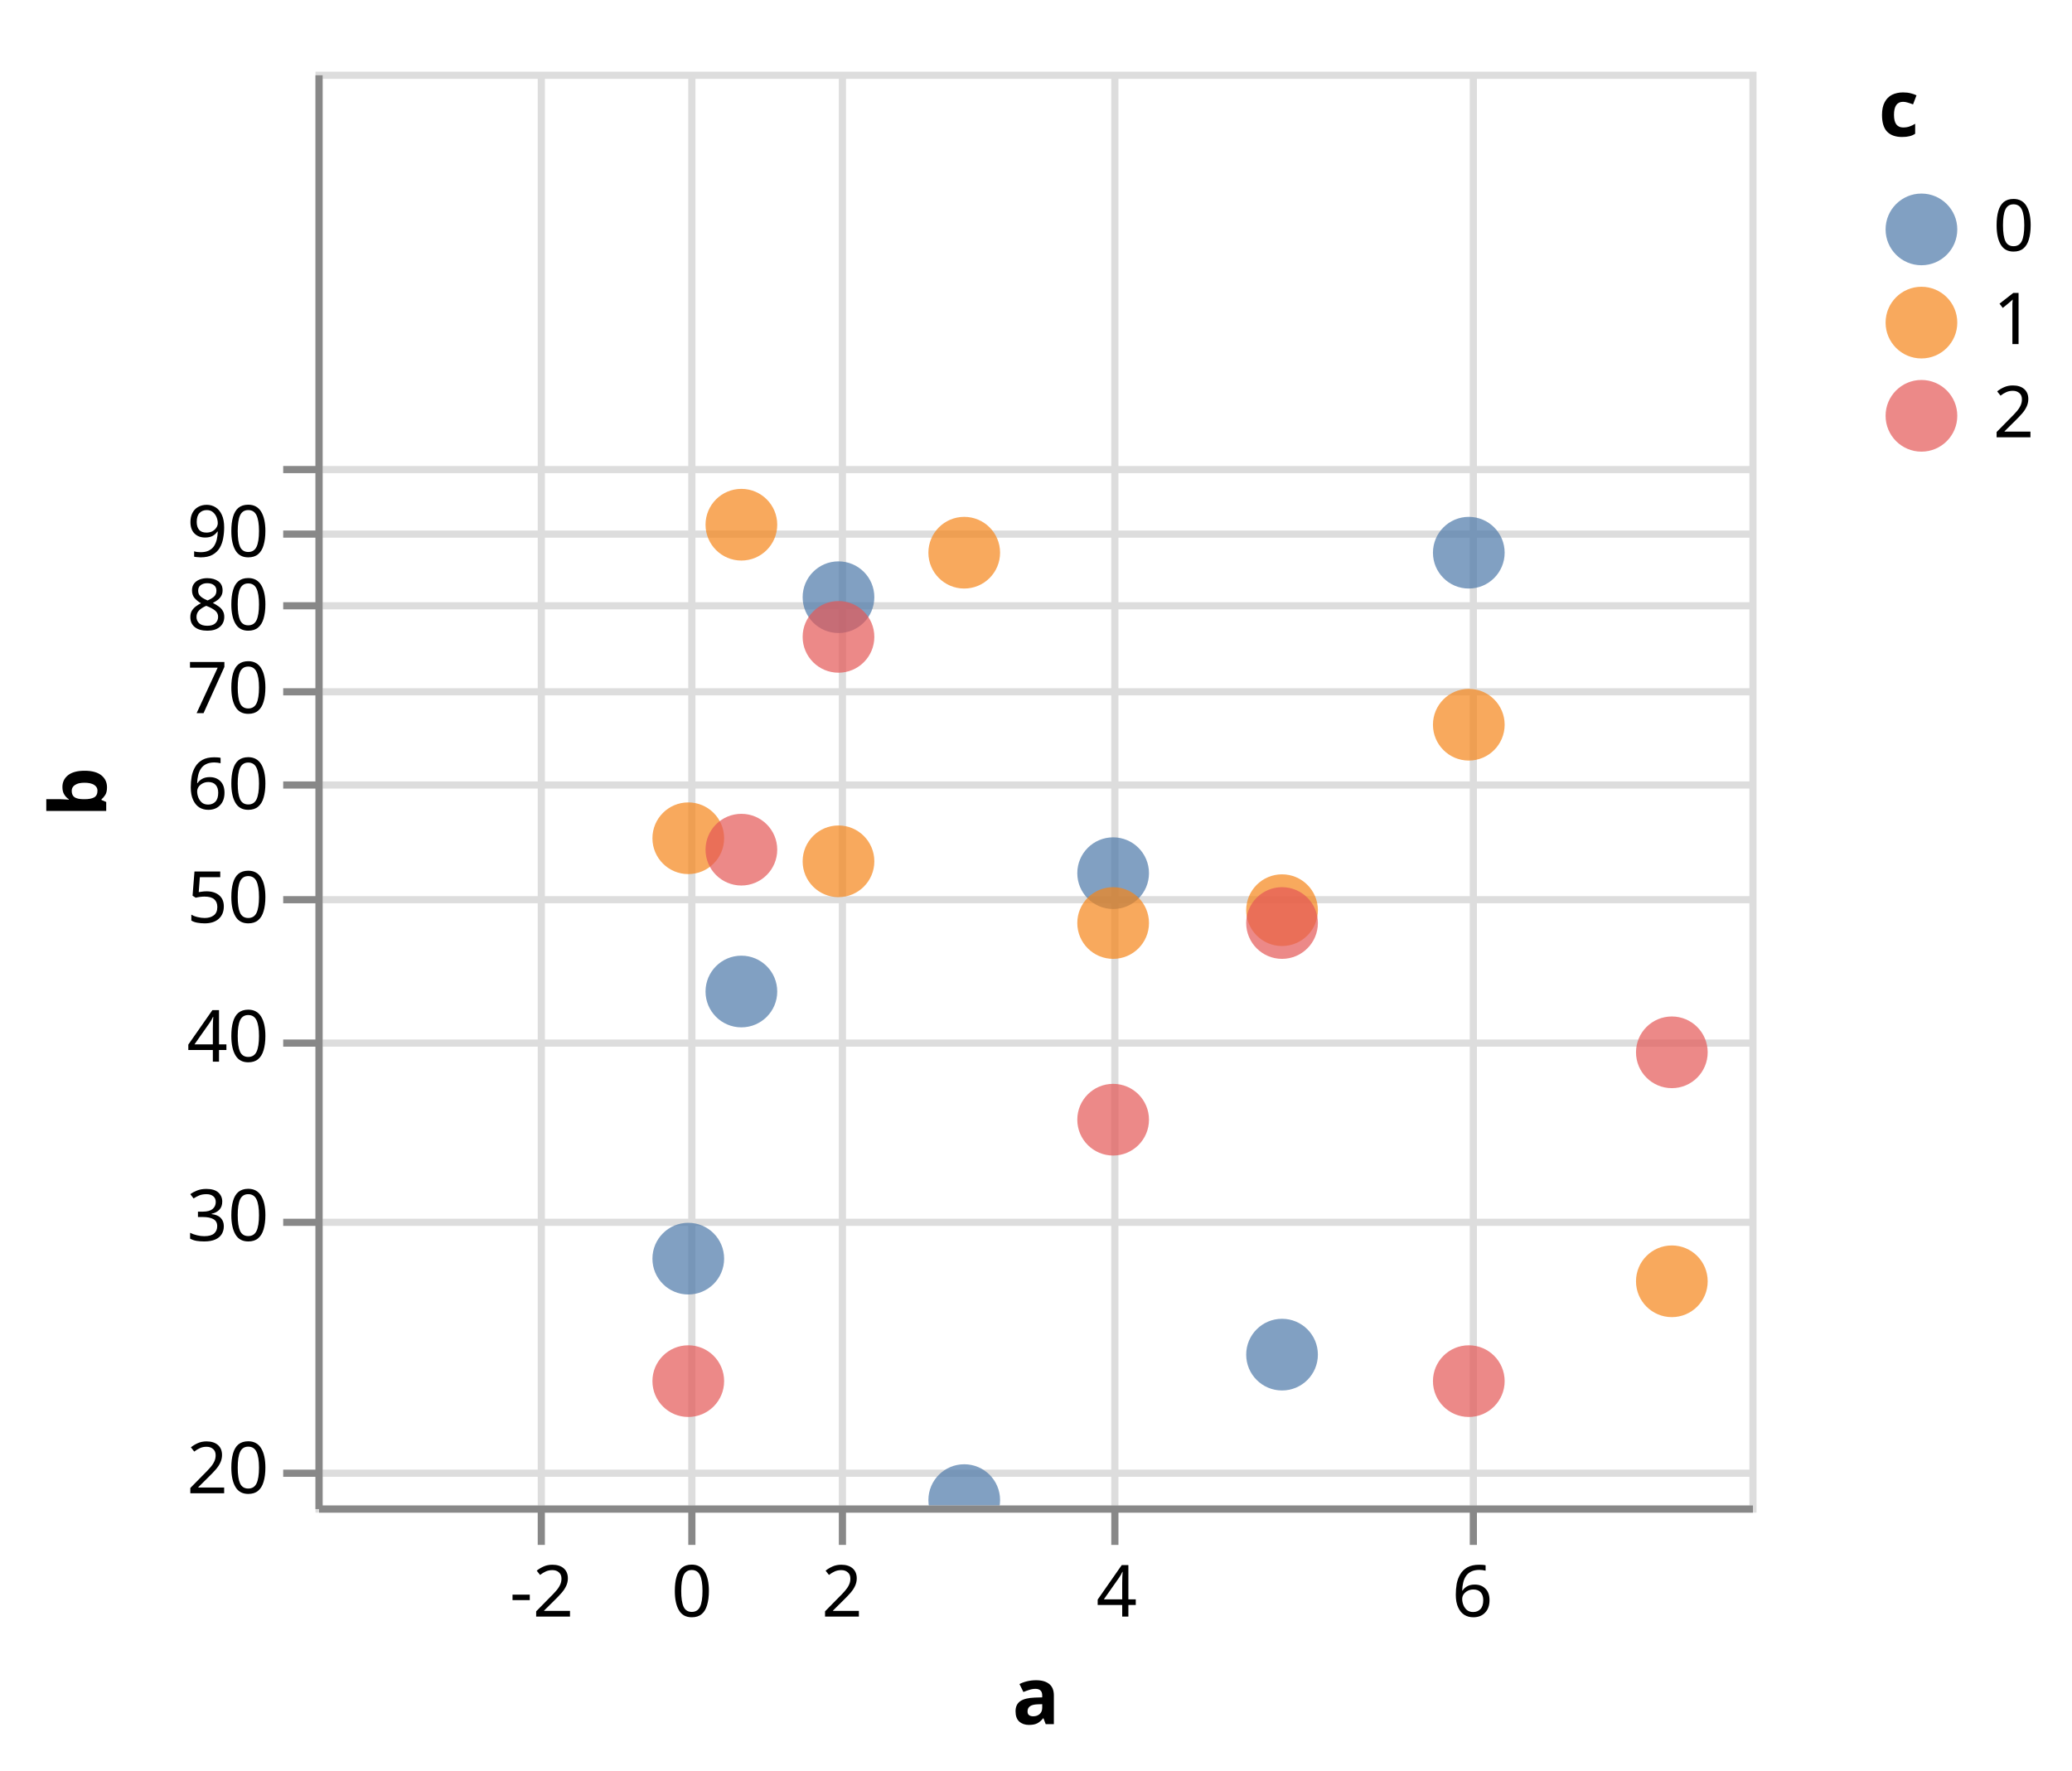
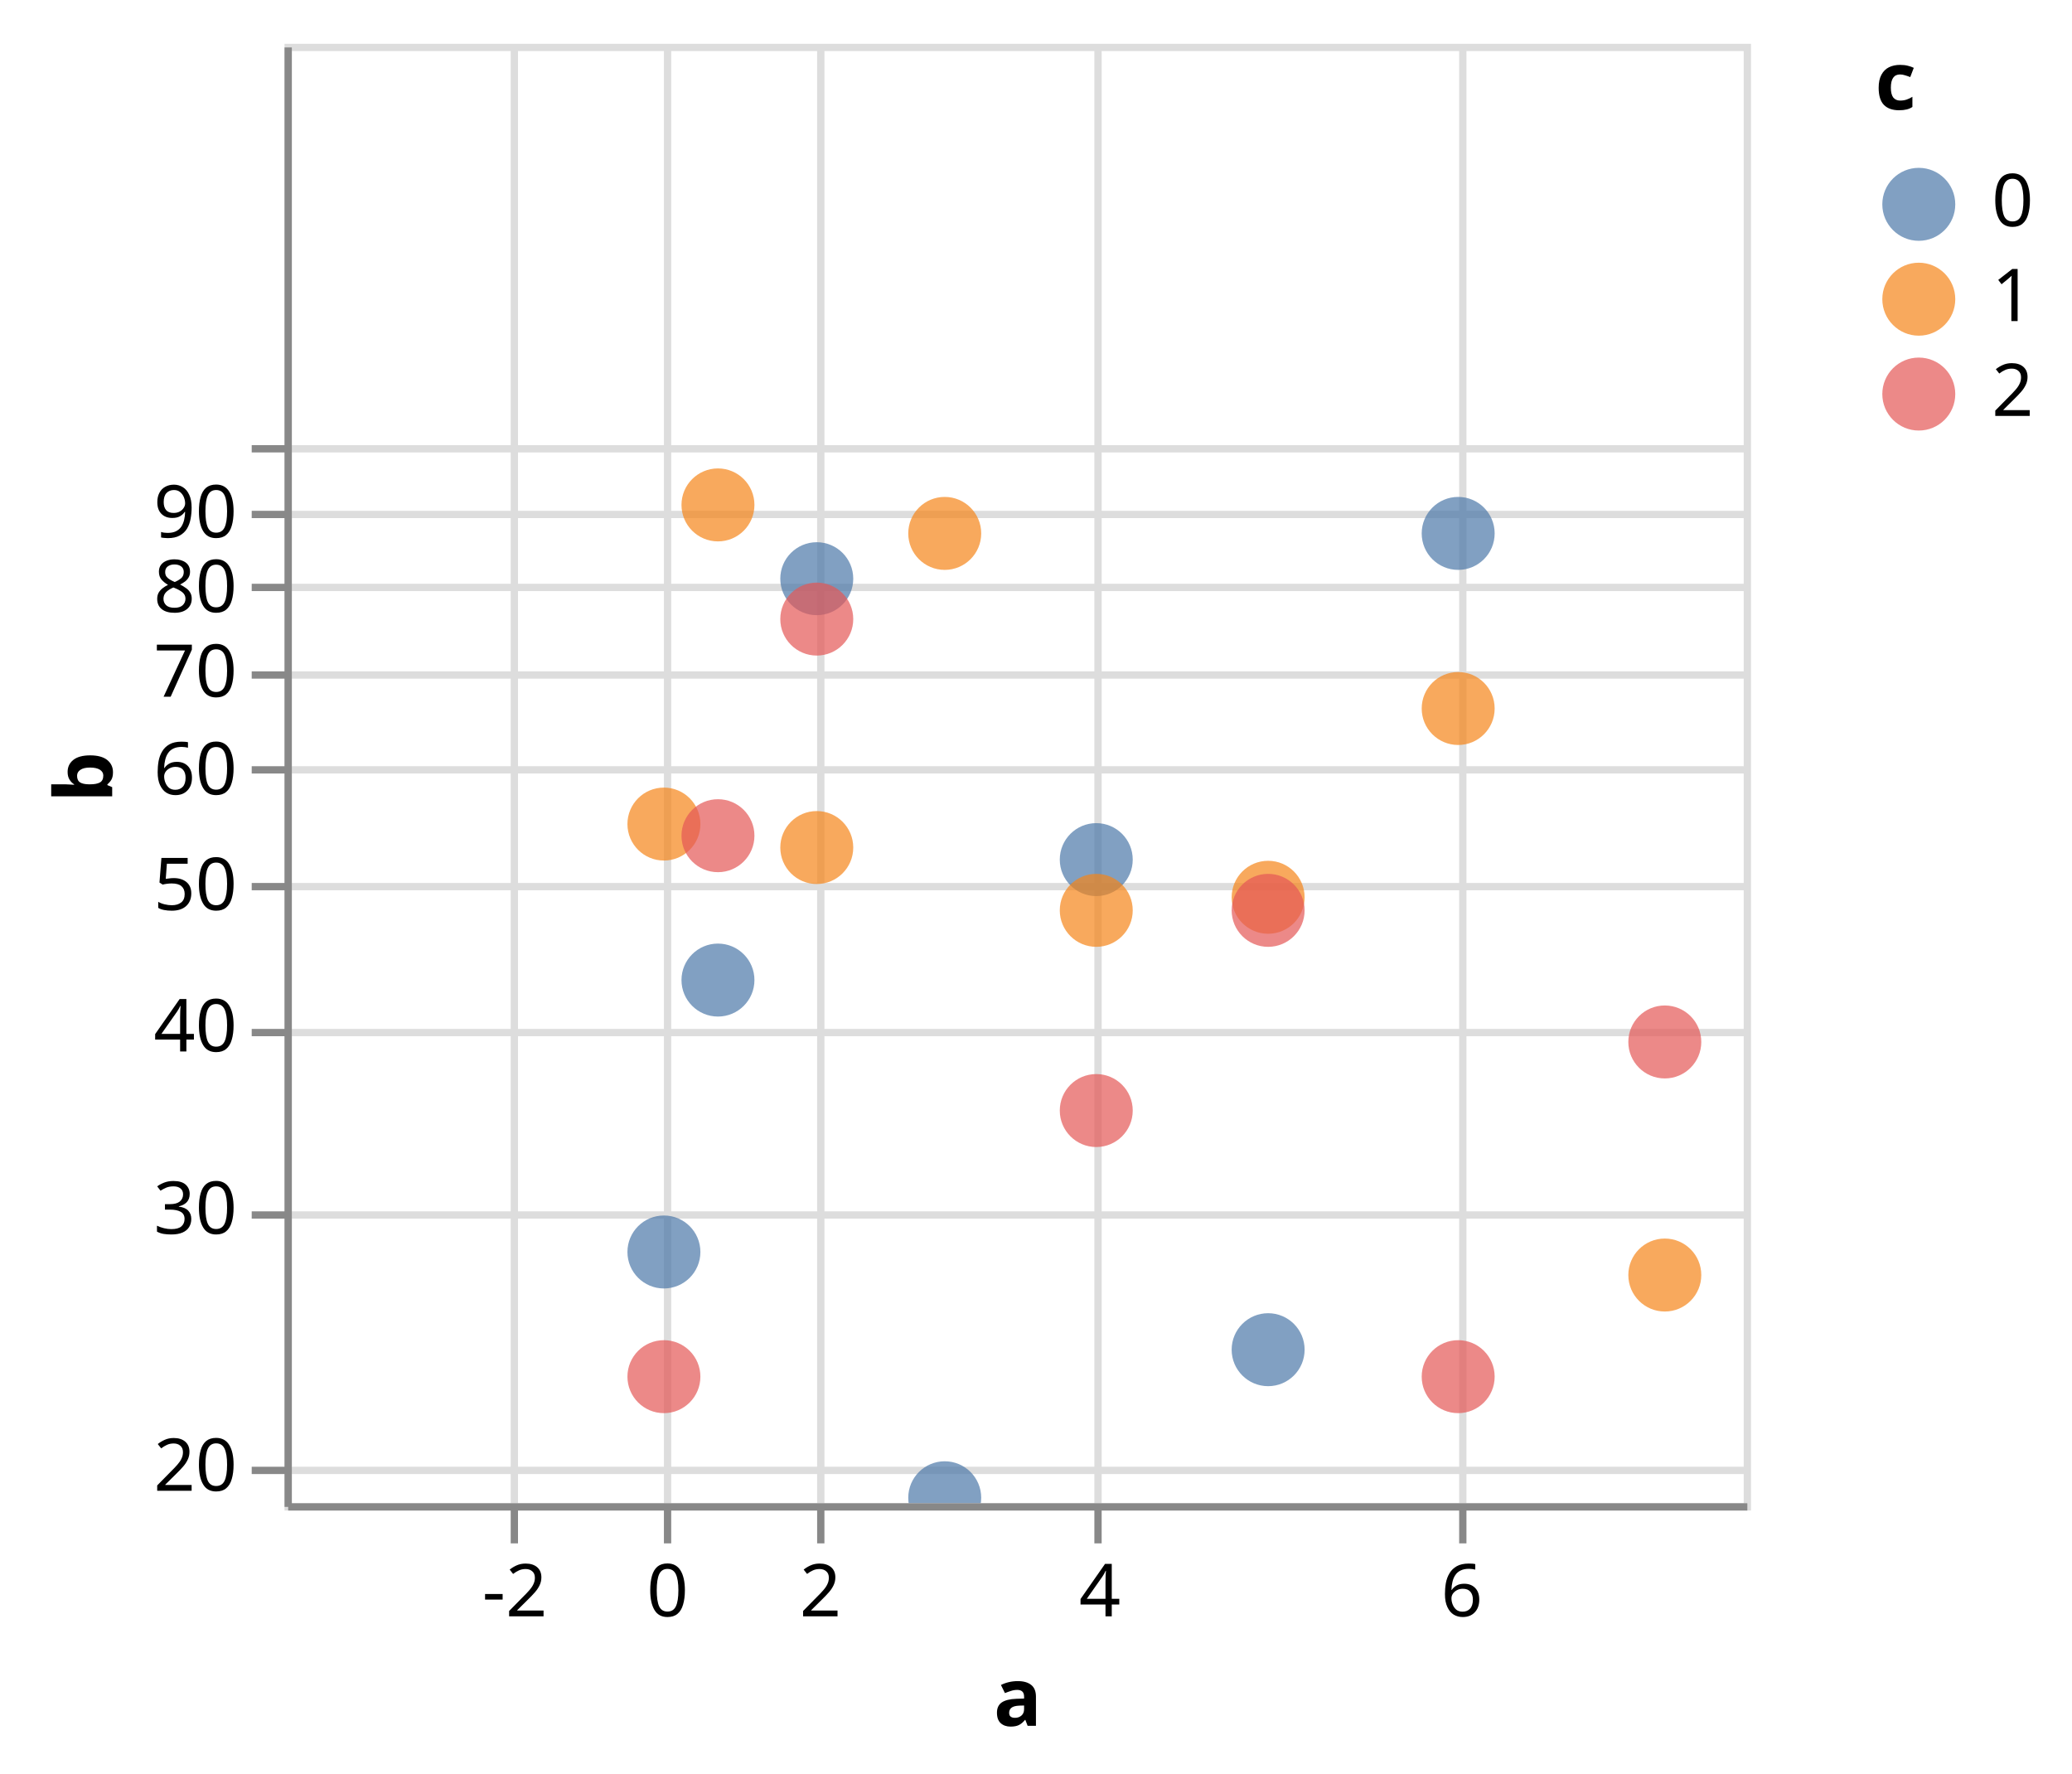
- <svg xmlns="http://www.w3.org/2000/svg" class="marks" width="289" height="247" viewBox="0 0 289 247" version="1.1">
+ <svg xmlns="http://www.w3.org/2000/svg" class="marks" width="284" height="243" viewBox="0 0 284 243" version="1.1">
  <defs>
    <clipPath id="clip1">
      <rect x="0" y="0" width="200" height="200" />
    </clipPath>
  </defs>
-   <g transform="translate(44,10)">
+   <g transform="translate(39,6)">
    <g class="mark-group role-frame root">
      <g transform="translate(0,0)">
        <path class="background" d="M0.5,0.5h200v200h-200Z" style="fill: none; stroke: #ddd;" />
        <g>
          <g class="mark-group role-axis">
            <g transform="translate(0.5,200.5)">
              <path class="background" d="M0,0h0v0h0Z" style="pointer-events: none; fill: none;" />
              <g>
                <g class="mark-rule role-axis-grid" style="pointer-events: none;">
                  <line transform="translate(52,-200)" x2="0" y2="200" style="fill: none; stroke: #ddd; stroke-width: 1; opacity: 1;" />
                  <line transform="translate(73,-200)" x2="0" y2="200" style="fill: none; stroke: #ddd; stroke-width: 1; opacity: 1;" />
                  <line transform="translate(111,-200)" x2="0" y2="200" style="fill: none; stroke: #ddd; stroke-width: 1; opacity: 1;" />
                  <line transform="translate(161,-200)" x2="0" y2="200" style="fill: none; stroke: #ddd; stroke-width: 1; opacity: 1;" />
                  <line transform="translate(31,-200)" x2="0" y2="200" style="fill: none; stroke: #ddd; stroke-width: 1; opacity: 1;" />
                </g>
              </g>
            </g>
          </g>
          <g class="mark-group role-axis">
            <g transform="translate(0.5,0.5)">
              <path class="background" d="M0,0h0v0h0Z" style="pointer-events: none; fill: none;" />
              <g>
                <g class="mark-rule role-axis-grid" style="pointer-events: none;">
                  <line transform="translate(0,195)" x2="200" y2="0" style="fill: none; stroke: #ddd; stroke-width: 1; opacity: 1;" />
                  <line transform="translate(0,160)" x2="200" y2="0" style="fill: none; stroke: #ddd; stroke-width: 1; opacity: 1;" />
                  <line transform="translate(0,135)" x2="200" y2="0" style="fill: none; stroke: #ddd; stroke-width: 1; opacity: 1;" />
                  <line transform="translate(0,115)" x2="200" y2="0" style="fill: none; stroke: #ddd; stroke-width: 1; opacity: 1;" />
                  <line transform="translate(0,99)" x2="200" y2="0" style="fill: none; stroke: #ddd; stroke-width: 1; opacity: 1;" />
                  <line transform="translate(0,86)" x2="200" y2="0" style="fill: none; stroke: #ddd; stroke-width: 1; opacity: 1;" />
                  <line transform="translate(0,74)" x2="200" y2="0" style="fill: none; stroke: #ddd; stroke-width: 1; opacity: 1;" />
                  <line transform="translate(0,64)" x2="200" y2="0" style="fill: none; stroke: #ddd; stroke-width: 1; opacity: 1;" />
                  <line transform="translate(0,55)" x2="200" y2="0" style="fill: none; stroke: #ddd; stroke-width: 1; opacity: 1;" />
                </g>
              </g>
            </g>
          </g>
          <g class="mark-symbol role-mark marks" clip-path="url(#clip1)">
            <path transform="translate(52,165.5684)" d="M5,0A5,5,0,1,1,-5,0A5,5,0,1,1,5,0" style="fill: #4c78a8; stroke-width: 2; opacity: 0.7;" />
            <path transform="translate(52,106.9275)" d="M5,0A5,5,0,1,1,-5,0A5,5,0,1,1,5,0" style="fill: #f58518; stroke-width: 2; opacity: 0.7;" />
            <path transform="translate(52,182.6544)" d="M5,0A5,5,0,1,1,-5,0A5,5,0,1,1,5,0" style="fill: #e45756; stroke-width: 2; opacity: 0.7;" />
            <path transform="translate(59.40741,128.3063)" d="M5,0A5,5,0,1,1,-5,0A5,5,0,1,1,5,0" style="fill: #4c78a8; stroke-width: 2; opacity: 0.7;" />
            <path transform="translate(59.40741,63.19172)" d="M5,0A5,5,0,1,1,-5,0A5,5,0,1,1,5,0" style="fill: #f58518; stroke-width: 2; opacity: 0.7;" />
            <path transform="translate(59.40741,108.5212)" d="M5,0A5,5,0,1,1,-5,0A5,5,0,1,1,5,0" style="fill: #e45756; stroke-width: 2; opacity: 0.7;" />
            <path transform="translate(72.95131,73.303)" d="M5,0A5,5,0,1,1,-5,0A5,5,0,1,1,5,0" style="fill: #4c78a8; stroke-width: 2; opacity: 0.7;" />
            <path transform="translate(72.95131,110.1448)" d="M5,0A5,5,0,1,1,-5,0A5,5,0,1,1,5,0" style="fill: #f58518; stroke-width: 2; opacity: 0.7;" />
            <path transform="translate(72.95131,78.83728)" d="M5,0A5,5,0,1,1,-5,0A5,5,0,1,1,5,0" style="fill: #e45756; stroke-width: 2; opacity: 0.7;" />
            <path transform="translate(90.49002,199.2493)" d="M5,0A5,5,0,1,1,-5,0A5,5,0,1,1,5,0" style="fill: #4c78a8; stroke-width: 2; opacity: 0.7;" />
            <path transform="translate(90.49002,67.09615)" d="M5,0A5,5,0,1,1,-5,0A5,5,0,1,1,5,0" style="fill: #f58518; stroke-width: 2; opacity: 0.7;" />
            <path transform="translate(90.49002,239.1638)" d="M5,0A5,5,0,1,1,-5,0A5,5,0,1,1,5,0" style="fill: grey; stroke-width: 2; opacity: 0.7;" />
            <path transform="translate(111.2593,111.7993)" d="M5,0A5,5,0,1,1,-5,0A5,5,0,1,1,5,0" style="fill: #4c78a8; stroke-width: 2; opacity: 0.7;" />
            <path transform="translate(111.2593,118.7518)" d="M5,0A5,5,0,1,1,-5,0A5,5,0,1,1,5,0" style="fill: #f58518; stroke-width: 2; opacity: 0.7;" />
            <path transform="translate(111.2593,146.1864)" d="M5,0A5,5,0,1,1,-5,0A5,5,0,1,1,5,0" style="fill: #e45756; stroke-width: 2; opacity: 0.7;" />
            <path transform="translate(134.8173,178.9578)" d="M5,0A5,5,0,1,1,-5,0A5,5,0,1,1,5,0" style="fill: #4c78a8; stroke-width: 2; opacity: 0.7;" />
            <path transform="translate(134.8173,116.9608)" d="M5,0A5,5,0,1,1,-5,0A5,5,0,1,1,5,0" style="fill: #f58518; stroke-width: 2; opacity: 0.7;" />
            <path transform="translate(134.8173,118.7518)" d="M5,0A5,5,0,1,1,-5,0A5,5,0,1,1,5,0" style="fill: #e45756; stroke-width: 2; opacity: 0.7;" />
            <path transform="translate(160.8662,67.09615)" d="M5,0A5,5,0,1,1,-5,0A5,5,0,1,1,5,0" style="fill: #4c78a8; stroke-width: 2; opacity: 0.7;" />
            <path transform="translate(160.8662,91.09121)" d="M5,0A5,5,0,1,1,-5,0A5,5,0,1,1,5,0" style="fill: #f58518; stroke-width: 2; opacity: 0.7;" />
            <path transform="translate(160.8662,182.6544)" d="M5,0A5,5,0,1,1,-5,0A5,5,0,1,1,5,0" style="fill: #e45756; stroke-width: 2; opacity: 0.7;" />
            <path transform="translate(189.1871,208.9102)" d="M5,0A5,5,0,1,1,-5,0A5,5,0,1,1,5,0" style="fill: grey; stroke-width: 2; opacity: 0.7;" />
            <path transform="translate(189.1871,168.7272)" d="M5,0A5,5,0,1,1,-5,0A5,5,0,1,1,5,0" style="fill: #f58518; stroke-width: 2; opacity: 0.7;" />
            <path transform="translate(189.1871,136.7871)" d="M5,0A5,5,0,1,1,-5,0A5,5,0,1,1,5,0" style="fill: #e45756; stroke-width: 2; opacity: 0.7;" />
            <path transform="translate(219.6105,88.49822)" d="M5,0A5,5,0,1,1,-5,0A5,5,0,1,1,5,0" style="fill: grey; stroke-width: 2; opacity: 0.7;" />
            <path transform="translate(219.6105,214.176)" d="M5,0A5,5,0,1,1,-5,0A5,5,0,1,1,5,0" style="fill: grey; stroke-width: 2; opacity: 0.7;" />
            <path transform="translate(219.6105,89.78504)" d="M5,0A5,5,0,1,1,-5,0A5,5,0,1,1,5,0" style="fill: grey; stroke-width: 2; opacity: 0.7;" />
            <path transform="translate(252,116.9608)" d="M5,0A5,5,0,1,1,-5,0A5,5,0,1,1,5,0" style="fill: grey; stroke-width: 2; opacity: 0.7;" />
            <path transform="translate(252,219.7817)" d="M5,0A5,5,0,1,1,-5,0A5,5,0,1,1,5,0" style="fill: grey; stroke-width: 2; opacity: 0.7;" />
            <path transform="translate(252,118.7518)" d="M5,0A5,5,0,1,1,-5,0A5,5,0,1,1,5,0" style="fill: grey; stroke-width: 2; opacity: 0.7;" />
          </g>
          <g class="mark-group role-legend">
            <g transform="translate(218,0)">
              <path class="background" d="M0,0h22v53h-22Z" style="pointer-events: none; fill: none;" />
              <g>
                <g class="mark-group role-legend-entry">
                  <g transform="translate(0,16)">
                    <path class="background" d="M0,0h0v0h0Z" style="pointer-events: none; fill: none;" />
                    <g>
                      <g class="mark-group role-scope">
                        <g transform="translate(0,0)">
                          <path class="background" d="M0,0h21.562v11h-21.562Z" style="pointer-events: none; fill: none; opacity: 1;" />
                          <g>
                            <g class="mark-symbol role-legend-symbol" style="pointer-events: none;">
                              <path transform="translate(6,6)" d="M5,0A5,5,0,1,1,-5,0A5,5,0,1,1,5,0" style="fill: #4c78a8; stroke-width: 1.5; opacity: 0.7;" />
                            </g>
                            <g class="mark-text role-legend-label" style="pointer-events: none;">
                              <text text-anchor="start" transform="translate(16,9)" style="font-family: sans-serif; font-size: 10px; fill: #000; opacity: 1;">0</text>
                            </g>
                          </g>
                        </g>
                        <g transform="translate(0,13)">
                          <path class="background" d="M0,0h21.562v11h-21.562Z" style="pointer-events: none; fill: none; opacity: 1;" />
                          <g>
                            <g class="mark-symbol role-legend-symbol" style="pointer-events: none;">
                              <path transform="translate(6,6)" d="M5,0A5,5,0,1,1,-5,0A5,5,0,1,1,5,0" style="fill: #f58518; stroke-width: 1.5; opacity: 0.7;" />
                            </g>
                            <g class="mark-text role-legend-label" style="pointer-events: none;">
                              <text text-anchor="start" transform="translate(16,9)" style="font-family: sans-serif; font-size: 10px; fill: #000; opacity: 1;">1</text>
                            </g>
                          </g>
                        </g>
                        <g transform="translate(0,26)">
                          <path class="background" d="M0,0h21.562v11h-21.562Z" style="pointer-events: none; fill: none; opacity: 1;" />
                          <g>
                            <g class="mark-symbol role-legend-symbol" style="pointer-events: none;">
                              <path transform="translate(6,6)" d="M5,0A5,5,0,1,1,-5,0A5,5,0,1,1,5,0" style="fill: #e45756; stroke-width: 1.5; opacity: 0.7;" />
                            </g>
                            <g class="mark-text role-legend-label" style="pointer-events: none;">
                              <text text-anchor="start" transform="translate(16,9)" style="font-family: sans-serif; font-size: 10px; fill: #000; opacity: 1;">2</text>
                            </g>
                          </g>
                        </g>
                      </g>
                    </g>
                  </g>
                </g>
                <g class="mark-text role-legend-title" style="pointer-events: none;">
                  <text text-anchor="start" transform="translate(0,9)" style="font-family: sans-serif; font-size: 11px; font-weight: bold; fill: #000; opacity: 1;">c</text>
                </g>
              </g>
            </g>
          </g>
          <g class="mark-group role-axis">
            <g transform="translate(0.5,200.5)">
              <path class="background" d="M0,0h0v0h0Z" style="pointer-events: none; fill: none;" />
              <g>
                <g class="mark-rule role-axis-tick" style="pointer-events: none;">
                  <line transform="translate(52,0)" x2="0" y2="5" style="fill: none; stroke: #888; stroke-width: 1; opacity: 1;" />
                  <line transform="translate(73,0)" x2="0" y2="5" style="fill: none; stroke: #888; stroke-width: 1; opacity: 1;" />
                  <line transform="translate(111,0)" x2="0" y2="5" style="fill: none; stroke: #888; stroke-width: 1; opacity: 1;" />
                  <line transform="translate(161,0)" x2="0" y2="5" style="fill: none; stroke: #888; stroke-width: 1; opacity: 1;" />
                  <line transform="translate(31,0)" x2="0" y2="5" style="fill: none; stroke: #888; stroke-width: 1; opacity: 1;" />
                </g>
                <g class="mark-text role-axis-label" style="pointer-events: none;">
                  <text text-anchor="middle" transform="translate(52,15)" style="font-family: sans-serif; font-size: 10px; fill: #000; opacity: 1;">0</text>
                  <text text-anchor="middle" transform="translate(72.95131,15)" style="font-family: sans-serif; font-size: 10px; fill: #000; opacity: 1;">2</text>
                  <text text-anchor="middle" transform="translate(111.2593,15)" style="font-family: sans-serif; font-size: 10px; fill: #000; opacity: 1;">4</text>
                  <text text-anchor="middle" transform="translate(160.8662,15)" style="font-family: sans-serif; font-size: 10px; fill: #000; opacity: 1;">6</text>
                  <text text-anchor="middle" transform="translate(31.04869,15)" style="font-family: sans-serif; font-size: 10px; fill: #000; opacity: 1;">-2</text>
                </g>
                <g class="mark-rule role-axis-domain" style="pointer-events: none;">
                  <line transform="translate(0,0)" x2="200" y2="0" style="fill: none; stroke: #888; stroke-width: 1; opacity: 1;" />
                </g>
                <g class="mark-text role-axis-title" style="pointer-events: none;">
                  <text text-anchor="middle" transform="translate(100,30)" style="font-family: sans-serif; font-size: 11px; font-weight: bold; fill: #000; opacity: 1;">a</text>
                </g>
              </g>
            </g>
          </g>
          <g class="mark-group role-axis">
            <g transform="translate(0.5,0.5)">
              <path class="background" d="M0,0h0v0h0Z" style="pointer-events: none; fill: none;" />
              <g>
                <g class="mark-rule role-axis-tick" style="pointer-events: none;">
                  <line transform="translate(0,195)" x2="-5" y2="0" style="fill: none; stroke: #888; stroke-width: 1; opacity: 1;" />
                  <line transform="translate(0,160)" x2="-5" y2="0" style="fill: none; stroke: #888; stroke-width: 1; opacity: 1;" />
                  <line transform="translate(0,135)" x2="-5" y2="0" style="fill: none; stroke: #888; stroke-width: 1; opacity: 1;" />
                  <line transform="translate(0,115)" x2="-5" y2="0" style="fill: none; stroke: #888; stroke-width: 1; opacity: 1;" />
                  <line transform="translate(0,99)" x2="-5" y2="0" style="fill: none; stroke: #888; stroke-width: 1; opacity: 1;" />
                  <line transform="translate(0,86)" x2="-5" y2="0" style="fill: none; stroke: #888; stroke-width: 1; opacity: 1;" />
                  <line transform="translate(0,74)" x2="-5" y2="0" style="fill: none; stroke: #888; stroke-width: 1; opacity: 1;" />
                  <line transform="translate(0,64)" x2="-5" y2="0" style="fill: none; stroke: #888; stroke-width: 1; opacity: 1;" />
                  <line transform="translate(0,55)" x2="-5" y2="0" style="fill: none; stroke: #888; stroke-width: 1; opacity: 1;" />
                </g>
                <g class="mark-text role-axis-label" style="pointer-events: none;">
                  <text text-anchor="end" transform="translate(-7,197.794)" style="font-family: sans-serif; font-size: 10px; fill: #000; opacity: 1;">20</text>
                  <text text-anchor="end" transform="translate(-7,162.5757)" style="font-family: sans-serif; font-size: 10px; fill: #000; opacity: 1;">30</text>
                  <text text-anchor="end" transform="translate(-7,137.588)" style="font-family: sans-serif; font-size: 10px; fill: #000; opacity: 1;">40</text>
                  <text text-anchor="end" transform="translate(-7,118.206)" style="font-family: sans-serif; font-size: 10px; fill: #000; opacity: 1;">50</text>
                  <text text-anchor="end" transform="translate(-7,102.3697)" style="font-family: sans-serif; font-size: 10px; fill: #000; opacity: 1;">60</text>
                  <text text-anchor="end" transform="translate(-7,88.98039)" style="font-family: sans-serif; font-size: 10px; fill: #000; opacity: 1;">70</text>
                  <text text-anchor="end" transform="translate(-7,77.382)" style="font-family: sans-serif; font-size: 10px; fill: #000; opacity: 1;">80</text>
                  <text text-anchor="end" transform="translate(-7,67.1515)" style="font-family: sans-serif; font-size: 10px; fill: #000; opacity: 1;">90</text>
                  <text text-anchor="end" transform="translate(-7,58)" style="font-family: sans-serif; font-size: 10px; fill: #000; opacity: 0;">100</text>
                </g>
                <g class="mark-rule role-axis-domain" style="pointer-events: none;">
                  <line transform="translate(0,200)" x2="0" y2="-200" style="fill: none; stroke: #888; stroke-width: 1; opacity: 1;" />
                </g>
                <g class="mark-text role-axis-title" style="pointer-events: none;">
-                   <text text-anchor="middle" transform="translate(-27.68457,100) rotate(-90) translate(0,-2)" style="font-family: sans-serif; font-size: 11px; font-weight: bold; fill: #000; opacity: 1;">b</text>
+                   <text text-anchor="middle" transform="translate(-22.12305,100) rotate(-90) translate(0,-2)" style="font-family: sans-serif; font-size: 11px; font-weight: bold; fill: #000; opacity: 1;">b</text>
                </g>
              </g>
            </g>
          </g>
        </g>
      </g>
    </g>
  </g>
</svg>
